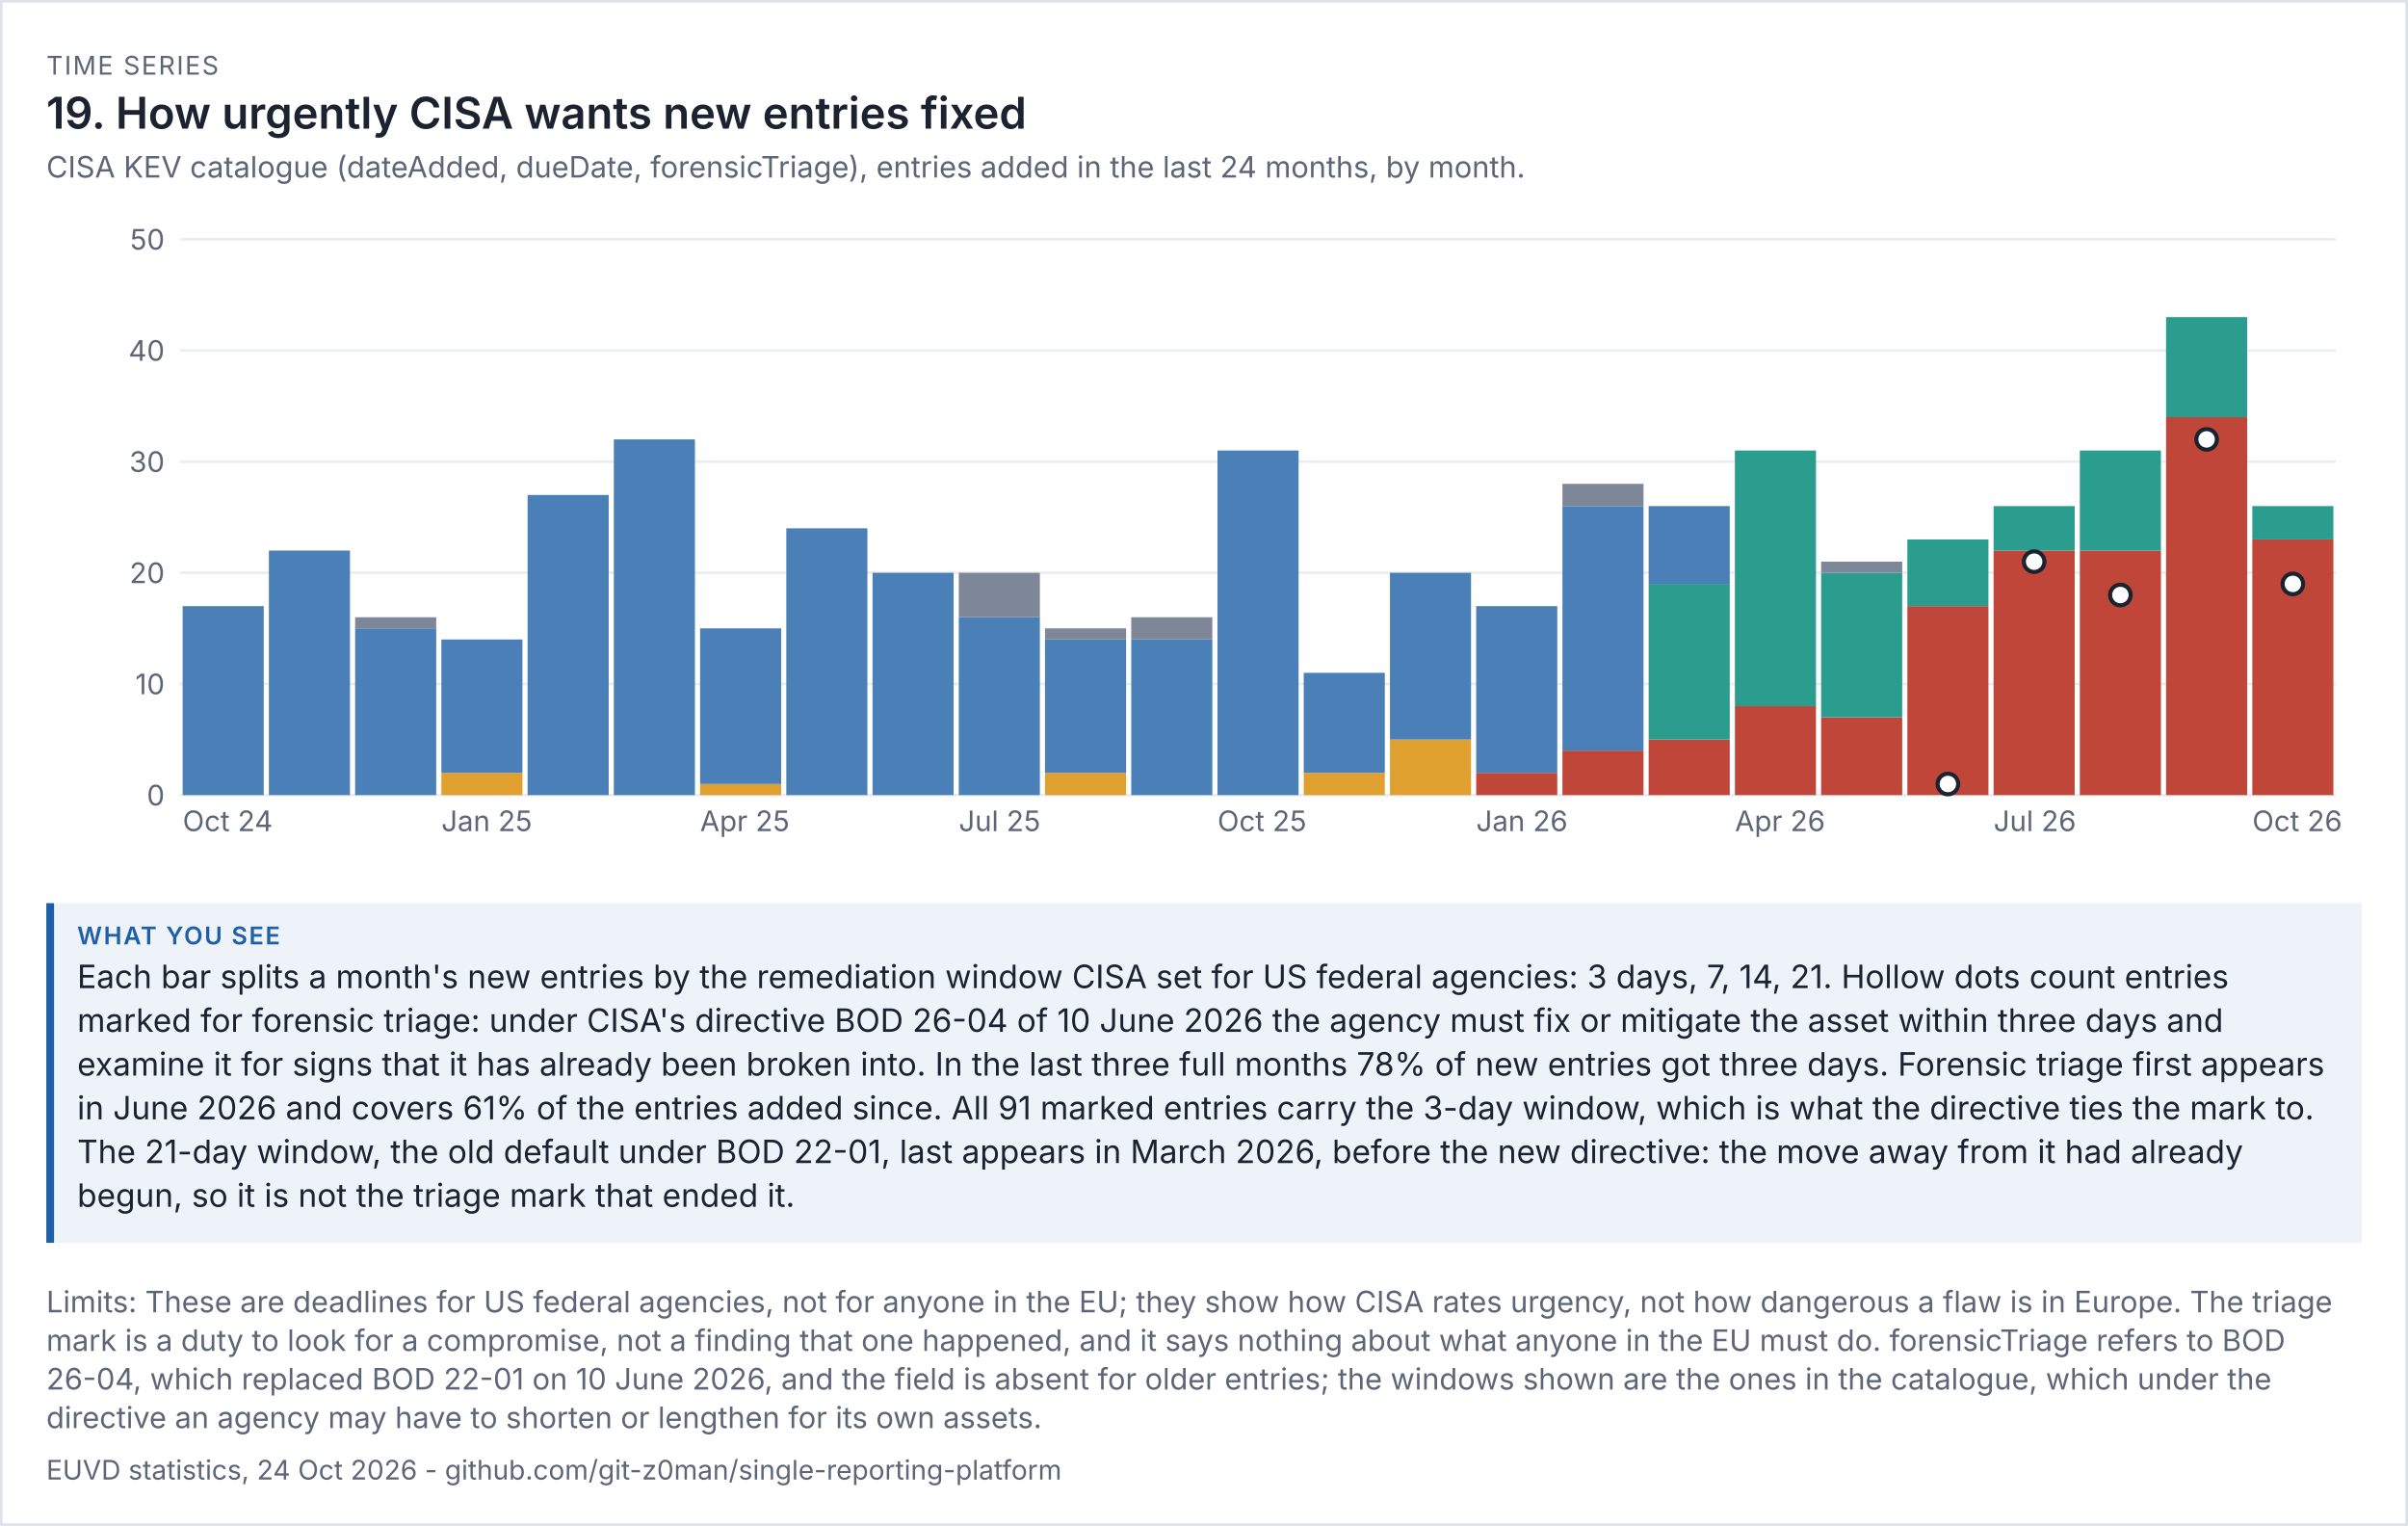
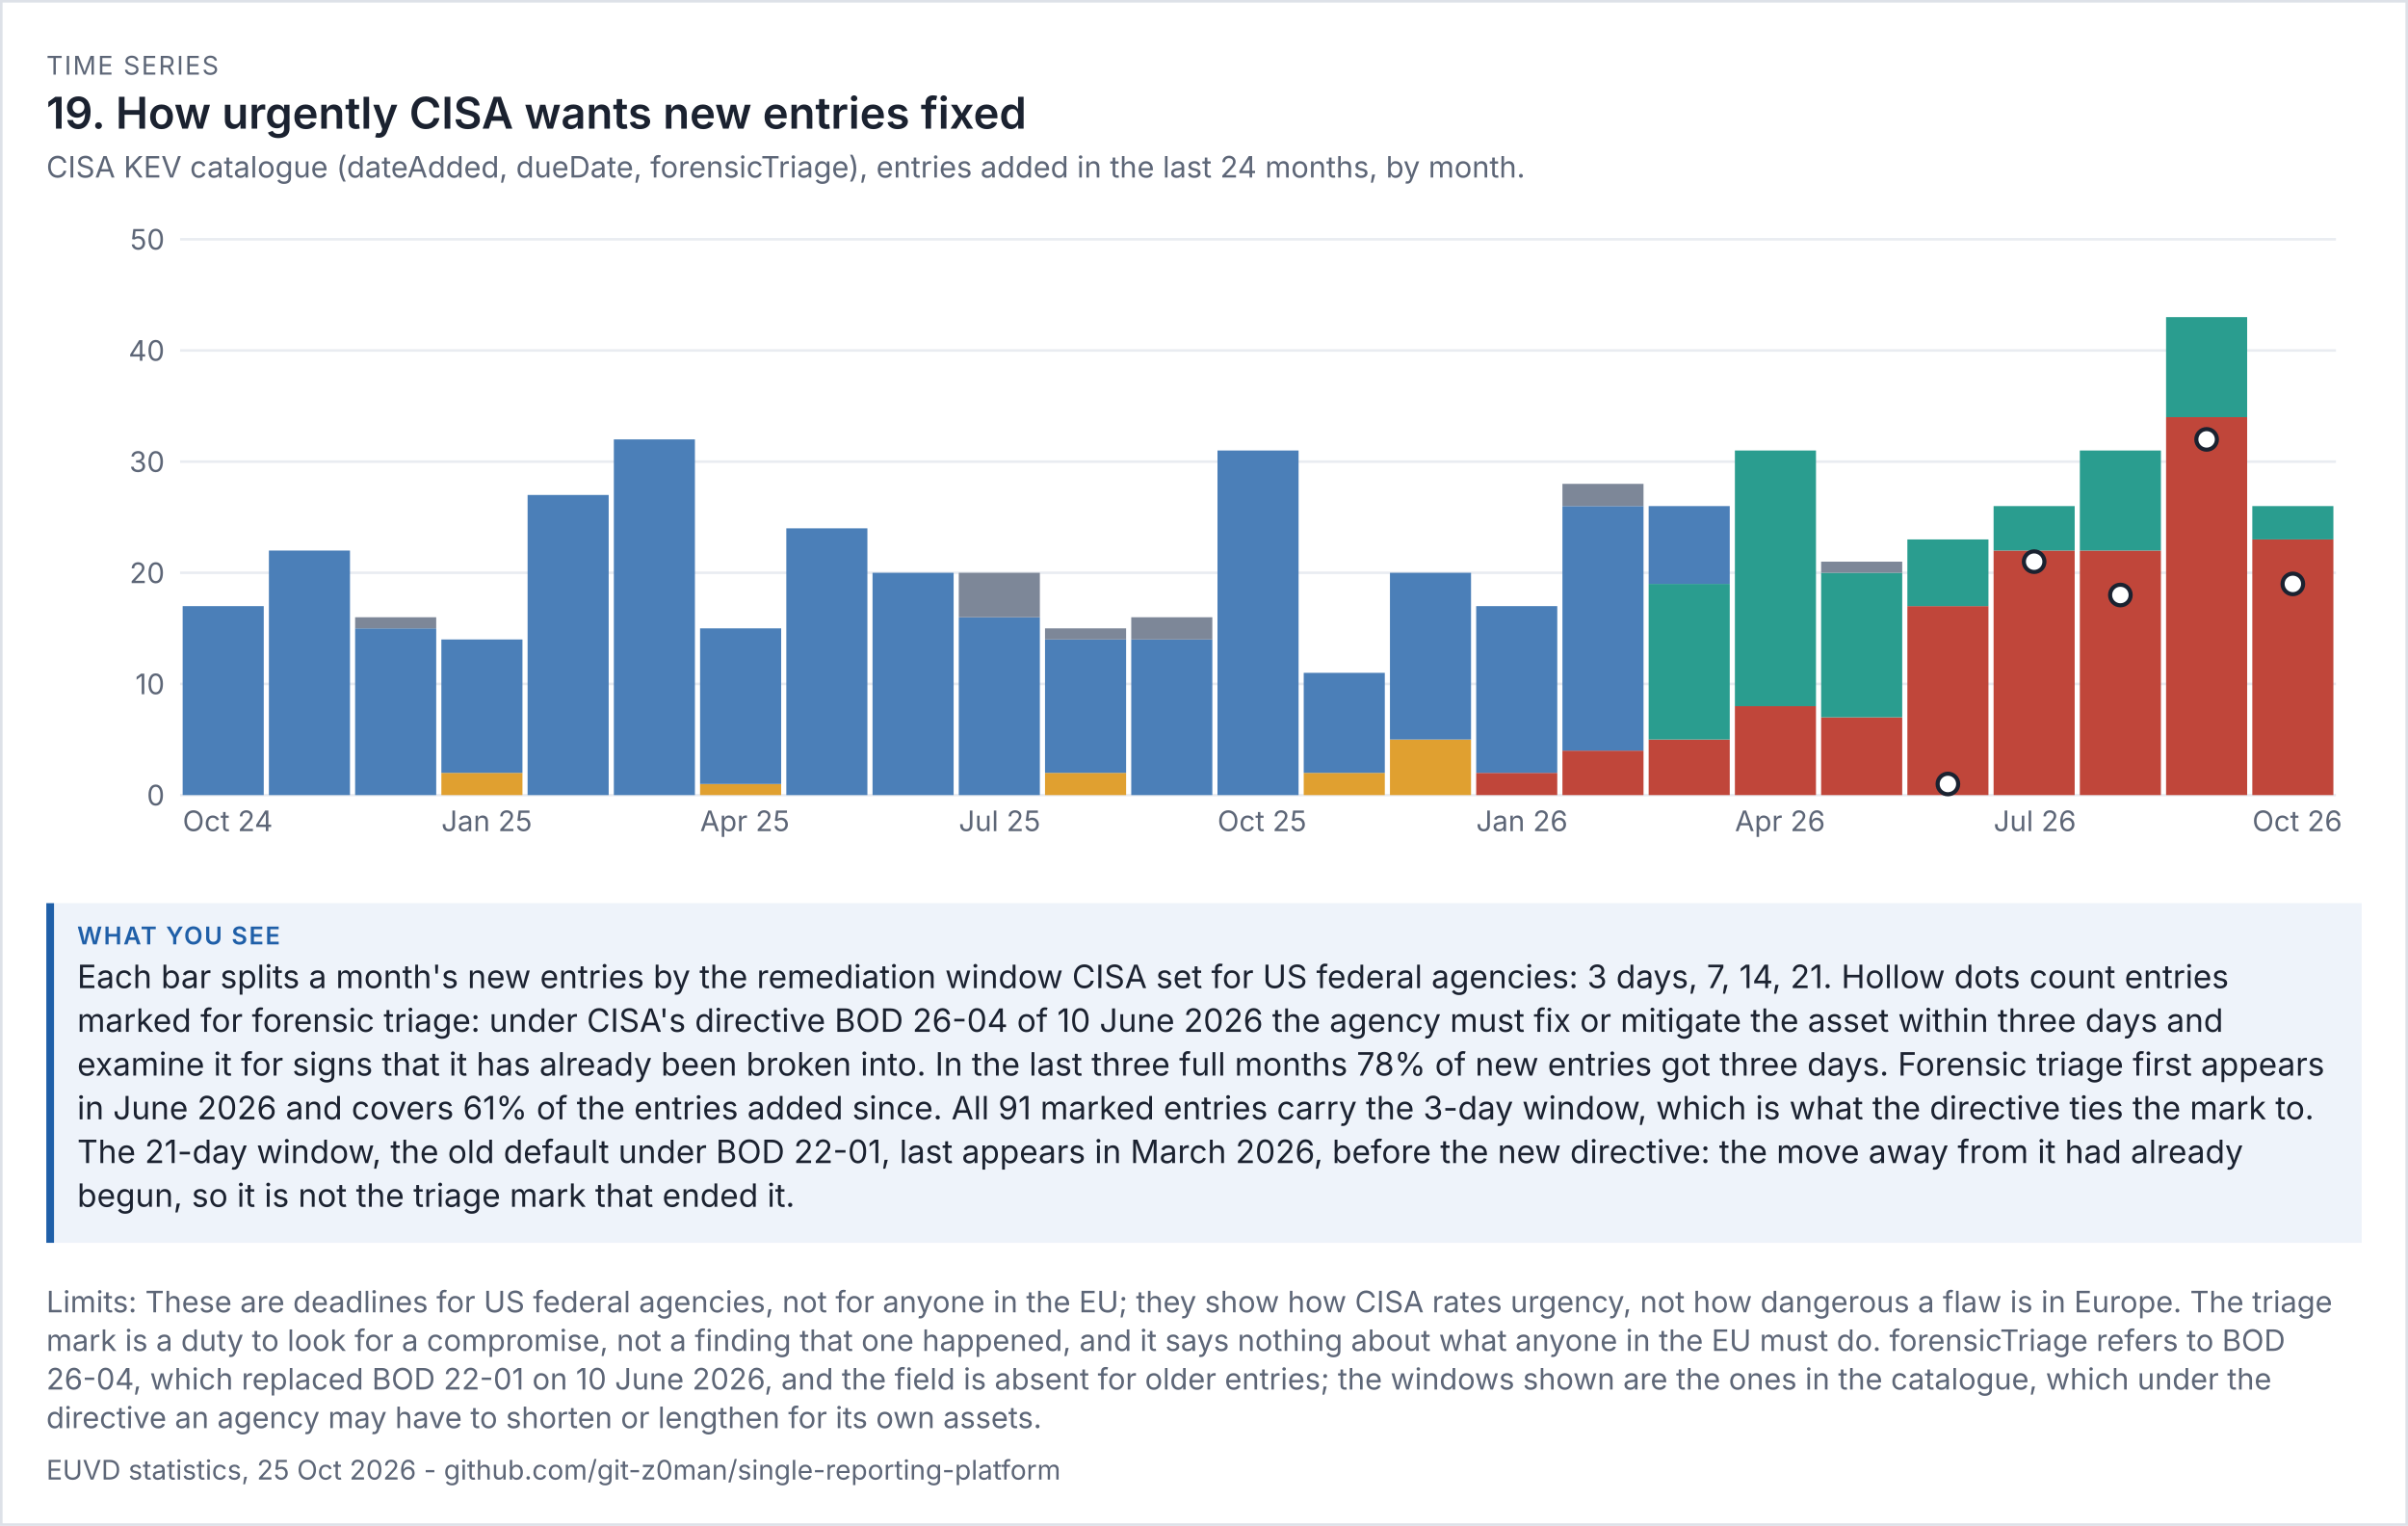
<svg xmlns="http://www.w3.org/2000/svg" viewBox="0 0 936 593" width="936" height="593" font-family="system-ui,-apple-system,'Segoe UI',sans-serif">
  <rect width="100%" height="100%" fill="#ffffff" />
  <rect x="0.5" y="0.5" width="935" height="592" fill="none" stroke="#dde1e8" />
  <text x="18" y="29" font-size="10" letter-spacing="0.6" fill="#5d6677">TIME SERIES</text>
  <text x="18" y="50" font-size="17" fill="#1b2230" font-weight="600">19. How urgently CISA wants new entries fixed</text>
  <text x="18" y="69" font-size="11.5" fill="#5d6677">CISA KEV catalogue (dateAdded, dueDate, forensicTriage), entries added in the last 24 months, by month.</text>
  <g transform="translate(18,79) scale(1)" font-size="11">
    <svg viewBox="0 0 900 260" role="img" width="900" height="260">
      <g>
        <line x1="52" x2="890" y1="230" y2="230" stroke="rgb(233, 236, 241)" />
        <text x="46" y="234" text-anchor="end" fill="rgb(93, 102, 119)">0</text>
        <line x1="52" x2="890" y1="186.8" y2="186.8" stroke="rgb(233, 236, 241)" />
        <text x="46" y="190.8" text-anchor="end" fill="rgb(93, 102, 119)">10</text>
        <line x1="52" x2="890" y1="143.6" y2="143.6" stroke="rgb(233, 236, 241)" />
        <text x="46" y="147.6" text-anchor="end" fill="rgb(93, 102, 119)">20</text>
        <line x1="52" x2="890" y1="100.4" y2="100.4" stroke="rgb(233, 236, 241)" />
        <text x="46" y="104.4" text-anchor="end" fill="rgb(93, 102, 119)">30</text>
        <line x1="52" x2="890" y1="57.2" y2="57.2" stroke="rgb(233, 236, 241)" />
        <text x="46" y="61.2" text-anchor="end" fill="rgb(93, 102, 119)">40</text>
        <line x1="52" x2="890" y1="14" y2="14" stroke="rgb(233, 236, 241)" />
        <text x="46" y="18" text-anchor="end" fill="rgb(93, 102, 119)">50</text>
        <rect x="53" y="156.56" width="31.52" height="73.44" fill="rgb(75, 127, 184)" />
        <text x="53" y="244" fill="rgb(93, 102, 119)">Oct 24</text>
        <rect x="86.52" y="134.96" width="31.52" height="95.04" fill="rgb(75, 127, 184)" />
        <rect x="120.04" y="165.2" width="31.52" height="64.8" fill="rgb(75, 127, 184)" />
        <rect x="120.04" y="160.88" width="31.52" height="4.32" fill="rgb(125, 135, 152)" />
        <rect x="153.56" y="221.36" width="31.52" height="8.64" fill="rgb(224, 160, 48)" />
        <rect x="153.56" y="169.52" width="31.52" height="51.84" fill="rgb(75, 127, 184)" />
        <text x="153.56" y="244" fill="rgb(93, 102, 119)">Jan 25</text>
        <rect x="187.08" y="113.36" width="31.52" height="116.64" fill="rgb(75, 127, 184)" />
        <rect x="220.6" y="91.76" width="31.52" height="138.24" fill="rgb(75, 127, 184)" />
        <rect x="254.12" y="225.68" width="31.52" height="4.32" fill="rgb(224, 160, 48)" />
        <rect x="254.12" y="165.2" width="31.52" height="60.48" fill="rgb(75, 127, 184)" />
        <text x="254.12" y="244" fill="rgb(93, 102, 119)">Apr 25</text>
        <rect x="287.64" y="126.32" width="31.52" height="103.68" fill="rgb(75, 127, 184)" />
        <rect x="321.16" y="143.6" width="31.52" height="86.4" fill="rgb(75, 127, 184)" />
        <rect x="354.68" y="160.88" width="31.52" height="69.12" fill="rgb(75, 127, 184)" />
        <rect x="354.68" y="143.6" width="31.52" height="17.28" fill="rgb(125, 135, 152)" />
        <text x="354.68" y="244" fill="rgb(93, 102, 119)">Jul 25</text>
        <rect x="388.2" y="221.36" width="31.52" height="8.64" fill="rgb(224, 160, 48)" />
        <rect x="388.2" y="169.52" width="31.52" height="51.84" fill="rgb(75, 127, 184)" />
        <rect x="388.2" y="165.2" width="31.52" height="4.32" fill="rgb(125, 135, 152)" />
        <rect x="421.72" y="169.52" width="31.52" height="60.48" fill="rgb(75, 127, 184)" />
        <rect x="421.72" y="160.88" width="31.52" height="8.64" fill="rgb(125, 135, 152)" />
        <rect x="455.24" y="96.08" width="31.52" height="133.92" fill="rgb(75, 127, 184)" />
        <text x="455.24" y="244" fill="rgb(93, 102, 119)">Oct 25</text>
        <rect x="488.76" y="221.36" width="31.52" height="8.64" fill="rgb(224, 160, 48)" />
        <rect x="488.76" y="182.48" width="31.52" height="38.88" fill="rgb(75, 127, 184)" />
        <rect x="522.28" y="208.4" width="31.52" height="21.6" fill="rgb(224, 160, 48)" />
        <rect x="522.28" y="143.6" width="31.52" height="64.8" fill="rgb(75, 127, 184)" />
        <rect x="555.8" y="221.36" width="31.52" height="8.64" fill="rgb(192, 70, 58)" />
        <rect x="555.8" y="156.56" width="31.52" height="64.8" fill="rgb(75, 127, 184)" />
        <text x="555.8" y="244" fill="rgb(93, 102, 119)">Jan 26</text>
        <rect x="589.32" y="212.72" width="31.52" height="17.28" fill="rgb(192, 70, 58)" />
        <rect x="589.32" y="117.68" width="31.52" height="95.04" fill="rgb(75, 127, 184)" />
        <rect x="589.32" y="109.04" width="31.52" height="8.64" fill="rgb(125, 135, 152)" />
        <rect x="622.84" y="208.4" width="31.52" height="21.6" fill="rgb(192, 70, 58)" />
        <rect x="622.84" y="147.92" width="31.52" height="60.48" fill="rgb(42, 157, 143)" />
        <rect x="622.84" y="117.68" width="31.52" height="30.24" fill="rgb(75, 127, 184)" />
        <rect x="656.36" y="195.44" width="31.52" height="34.56" fill="rgb(192, 70, 58)" />
        <rect x="656.36" y="96.08" width="31.52" height="99.36" fill="rgb(42, 157, 143)" />
        <text x="656.36" y="244" fill="rgb(93, 102, 119)">Apr 26</text>
        <rect x="689.88" y="199.76" width="31.52" height="30.24" fill="rgb(192, 70, 58)" />
        <rect x="689.88" y="143.6" width="31.52" height="56.16" fill="rgb(42, 157, 143)" />
        <rect x="689.88" y="139.28" width="31.52" height="4.32" fill="rgb(125, 135, 152)" />
        <rect x="723.4" y="156.56" width="31.52" height="73.44" fill="rgb(192, 70, 58)" />
        <rect x="723.4" y="130.64" width="31.52" height="25.92" fill="rgb(42, 157, 143)" />
        <rect x="756.92" y="134.96" width="31.52" height="95.04" fill="rgb(192, 70, 58)" />
        <rect x="756.92" y="117.68" width="31.52" height="17.28" fill="rgb(42, 157, 143)" />
        <text x="756.92" y="244" fill="rgb(93, 102, 119)">Jul 26</text>
        <rect x="790.44" y="134.96" width="31.52" height="95.04" fill="rgb(192, 70, 58)" />
        <rect x="790.44" y="96.08" width="31.52" height="38.88" fill="rgb(42, 157, 143)" />
        <rect x="823.96" y="83.12" width="31.52" height="146.88" fill="rgb(192, 70, 58)" />
        <rect x="823.96" y="44.24" width="31.52" height="38.88" fill="rgb(42, 157, 143)" />
        <rect x="857.48" y="130.64" width="31.52" height="99.36" fill="rgb(192, 70, 58)" />
        <rect x="857.48" y="117.68" width="31.52" height="12.96" fill="rgb(42, 157, 143)" />
        <text x="857.48" y="244" fill="rgb(93, 102, 119)">Oct 26</text>
        <circle cx="739.16" cy="225.68" r="4" fill="rgb(255, 255, 255)" stroke="rgb(27, 34, 48)" stroke-width="1.6" />
        <circle cx="772.68" cy="139.28" r="4" fill="rgb(255, 255, 255)" stroke="rgb(27, 34, 48)" stroke-width="1.6" />
        <circle cx="806.2" cy="152.24" r="4" fill="rgb(255, 255, 255)" stroke="rgb(27, 34, 48)" stroke-width="1.6" />
        <circle cx="839.72" cy="91.76" r="4" fill="rgb(255, 255, 255)" stroke="rgb(27, 34, 48)" stroke-width="1.6" />
        <circle cx="873.24" cy="147.92" r="4" fill="rgb(255, 255, 255)" stroke="rgb(27, 34, 48)" stroke-width="1.6" />
      </g>
    </svg>
  </g>
  <rect x="18" y="351" width="900" height="132" fill="#eef3fa" />
  <rect x="18" y="351" width="3" height="132" fill="#1f5fa8" />
  <text x="30" y="367" font-size="9.5" letter-spacing="0.6" font-weight="600" fill="#1f5fa8">WHAT YOU SEE</text>
  <text x="30" y="384" font-size="12.5" fill="#1b2230">Each bar splits a month's new entries by the remediation window CISA set for US federal agencies: 3 days, 7, 14, 21. Hollow dots count entries</text>
  <text x="30" y="401" font-size="12.5" fill="#1b2230">marked for forensic triage: under CISA's directive BOD 26-04 of 10 June 2026 the agency must fix or mitigate the asset within three days and</text>
  <text x="30" y="418" font-size="12.5" fill="#1b2230">examine it for signs that it has already been broken into. In the last three full months 78% of new entries got three days. Forensic triage first appears</text>
  <text x="30" y="435" font-size="12.5" fill="#1b2230">in June 2026 and covers 61% of the entries added since. All 91 marked entries carry the 3-day window, which is what the directive ties the mark to.</text>
  <text x="30" y="452" font-size="12.5" fill="#1b2230">The 21-day window, the old default under BOD 22-01, last appears in March 2026, before the new directive: the move away from it had already</text>
  <text x="30" y="469" font-size="12.5" fill="#1b2230">begun, so it is not the triage mark that ended it.</text>
  <text x="18" y="510" font-size="11.5" fill="#5d6677">Limits: These are deadlines for US federal agencies, not for anyone in the EU; they show how CISA rates urgency, not how dangerous a flaw is in Europe. The triage</text>
  <text x="18" y="525" font-size="11.5" fill="#5d6677">mark is a duty to look for a compromise, not a finding that one happened, and it says nothing about what anyone in the EU must do. forensicTriage refers to BOD</text>
  <text x="18" y="540" font-size="11.5" fill="#5d6677">26-04, which replaced BOD 22-01 on 10 June 2026, and the field is absent for older entries; the windows shown are the ones in the catalogue, which under the</text>
  <text x="18" y="555" font-size="11.5" fill="#5d6677">directive an agency may have to shorten or lengthen for its own assets.</text>
-   <text x="18" y="575" font-size="10.5" fill="#5d6677">EUVD statistics, 24 Oct 2026 - github.com/git-z0man/single-reporting-platform</text>
+   <text x="18" y="575" font-size="10.5" fill="#5d6677">EUVD statistics, 25 Oct 2026 - github.com/git-z0man/single-reporting-platform</text>
</svg>
